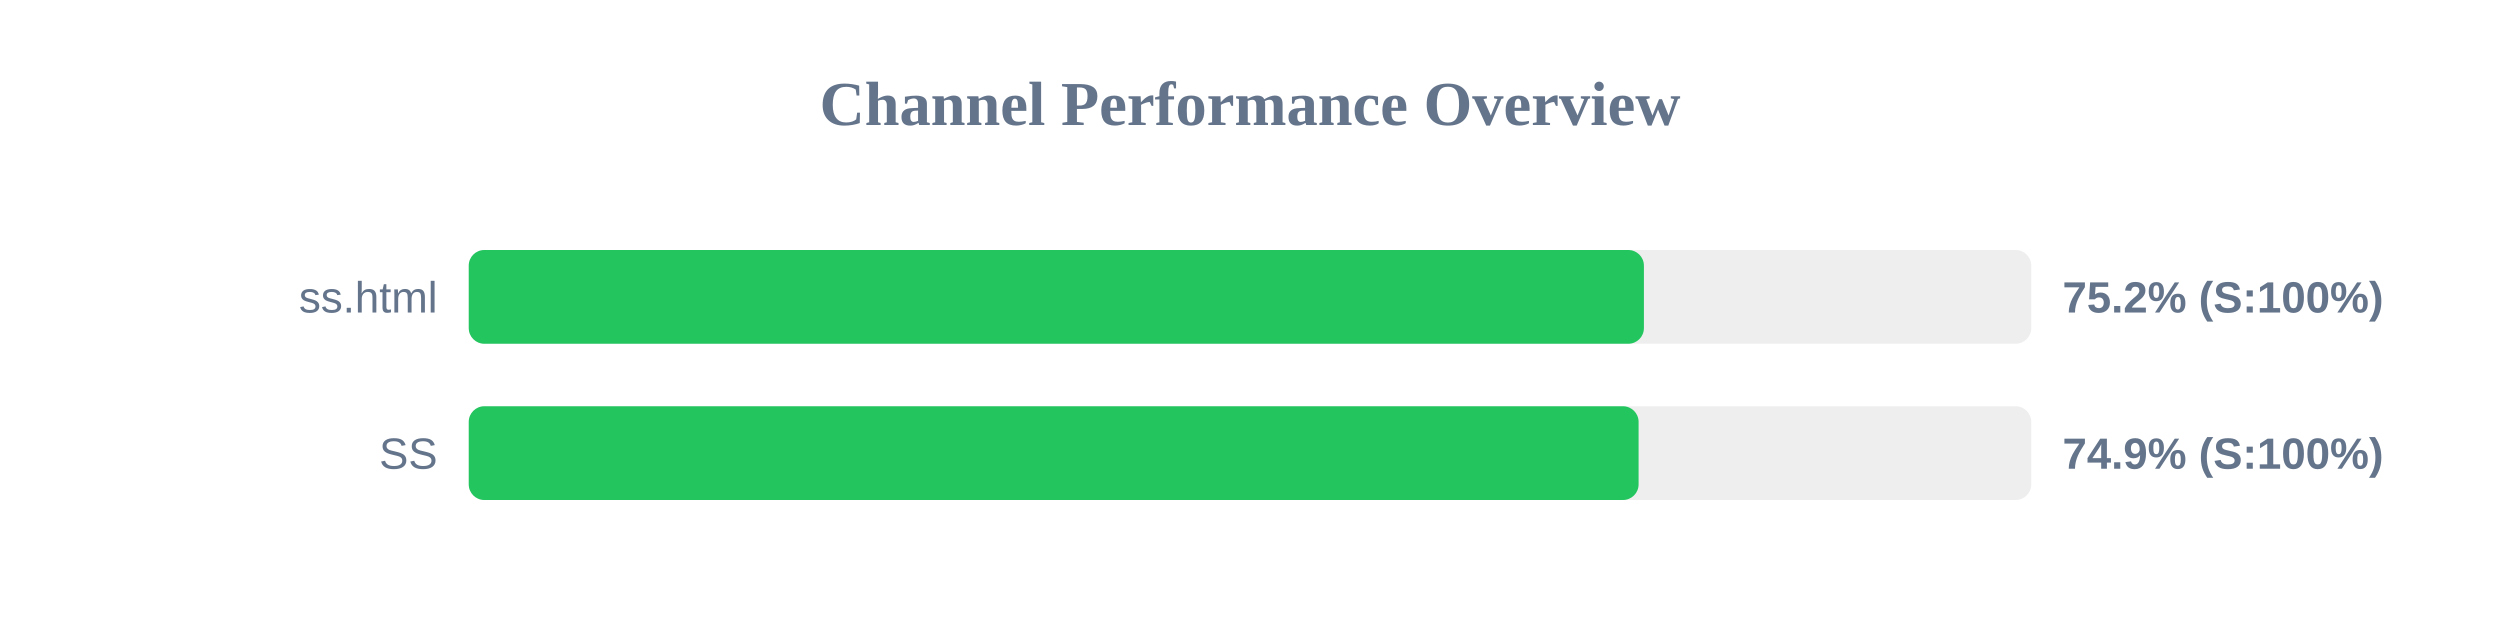
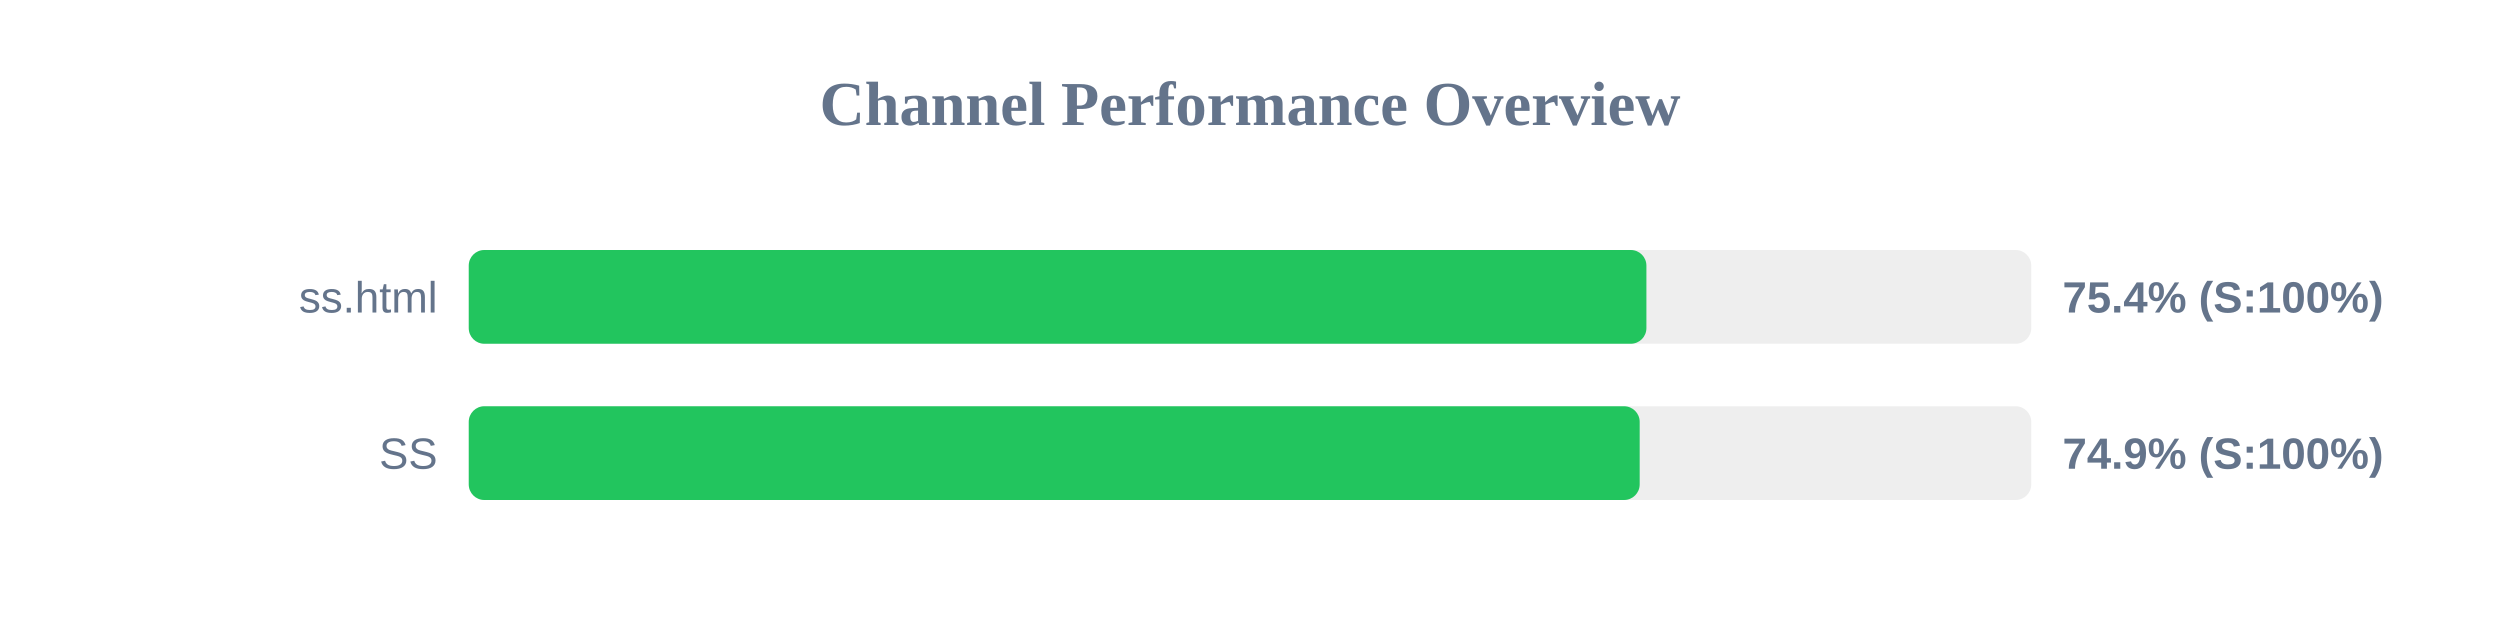
<svg xmlns="http://www.w3.org/2000/svg" width="800" height="200" version="1.1">
  <style>
        .row { font: 14px Arial; fill: #64748b; }
        .score { font: bold 14px Arial; fill: #64748b; }
    </style>
  <text x="400" y="40" text-anchor="middle" font-size="20px" font-weight="bold" fill="#64748b">Channel Performance Overview</text>
  <rect x="150" y="80" width="500" height="30" fill="#eee" rx="5" />
-   <rect x="150" y="80" width="376.05" height="30" fill="#22c55e" rx="5" />
+   <rect x="150" y="80" width="376.85" height="30" fill="#22c55e" rx="5" />
  <text x="140" y="100" text-anchor="end" class="row">ss.html</text>
-   <text x="660" y="100" text-anchor="start" class="score">75.2% (S:100%)</text>
+   <text x="660" y="100" text-anchor="start" class="score">75.4% (S:100%)</text>
  <rect x="150" y="130" width="500" height="30" fill="#eee" rx="5" />
-   <rect x="150" y="130" width="374.35" height="30" fill="#22c55e" rx="5" />
+   <rect x="150" y="130" width="374.7" height="30" fill="#22c55e" rx="5" />
  <text x="140" y="150" text-anchor="end" class="row">SS</text>
  <text x="660" y="150" text-anchor="start" class="score">74.9% (S:100%)</text>
</svg>
